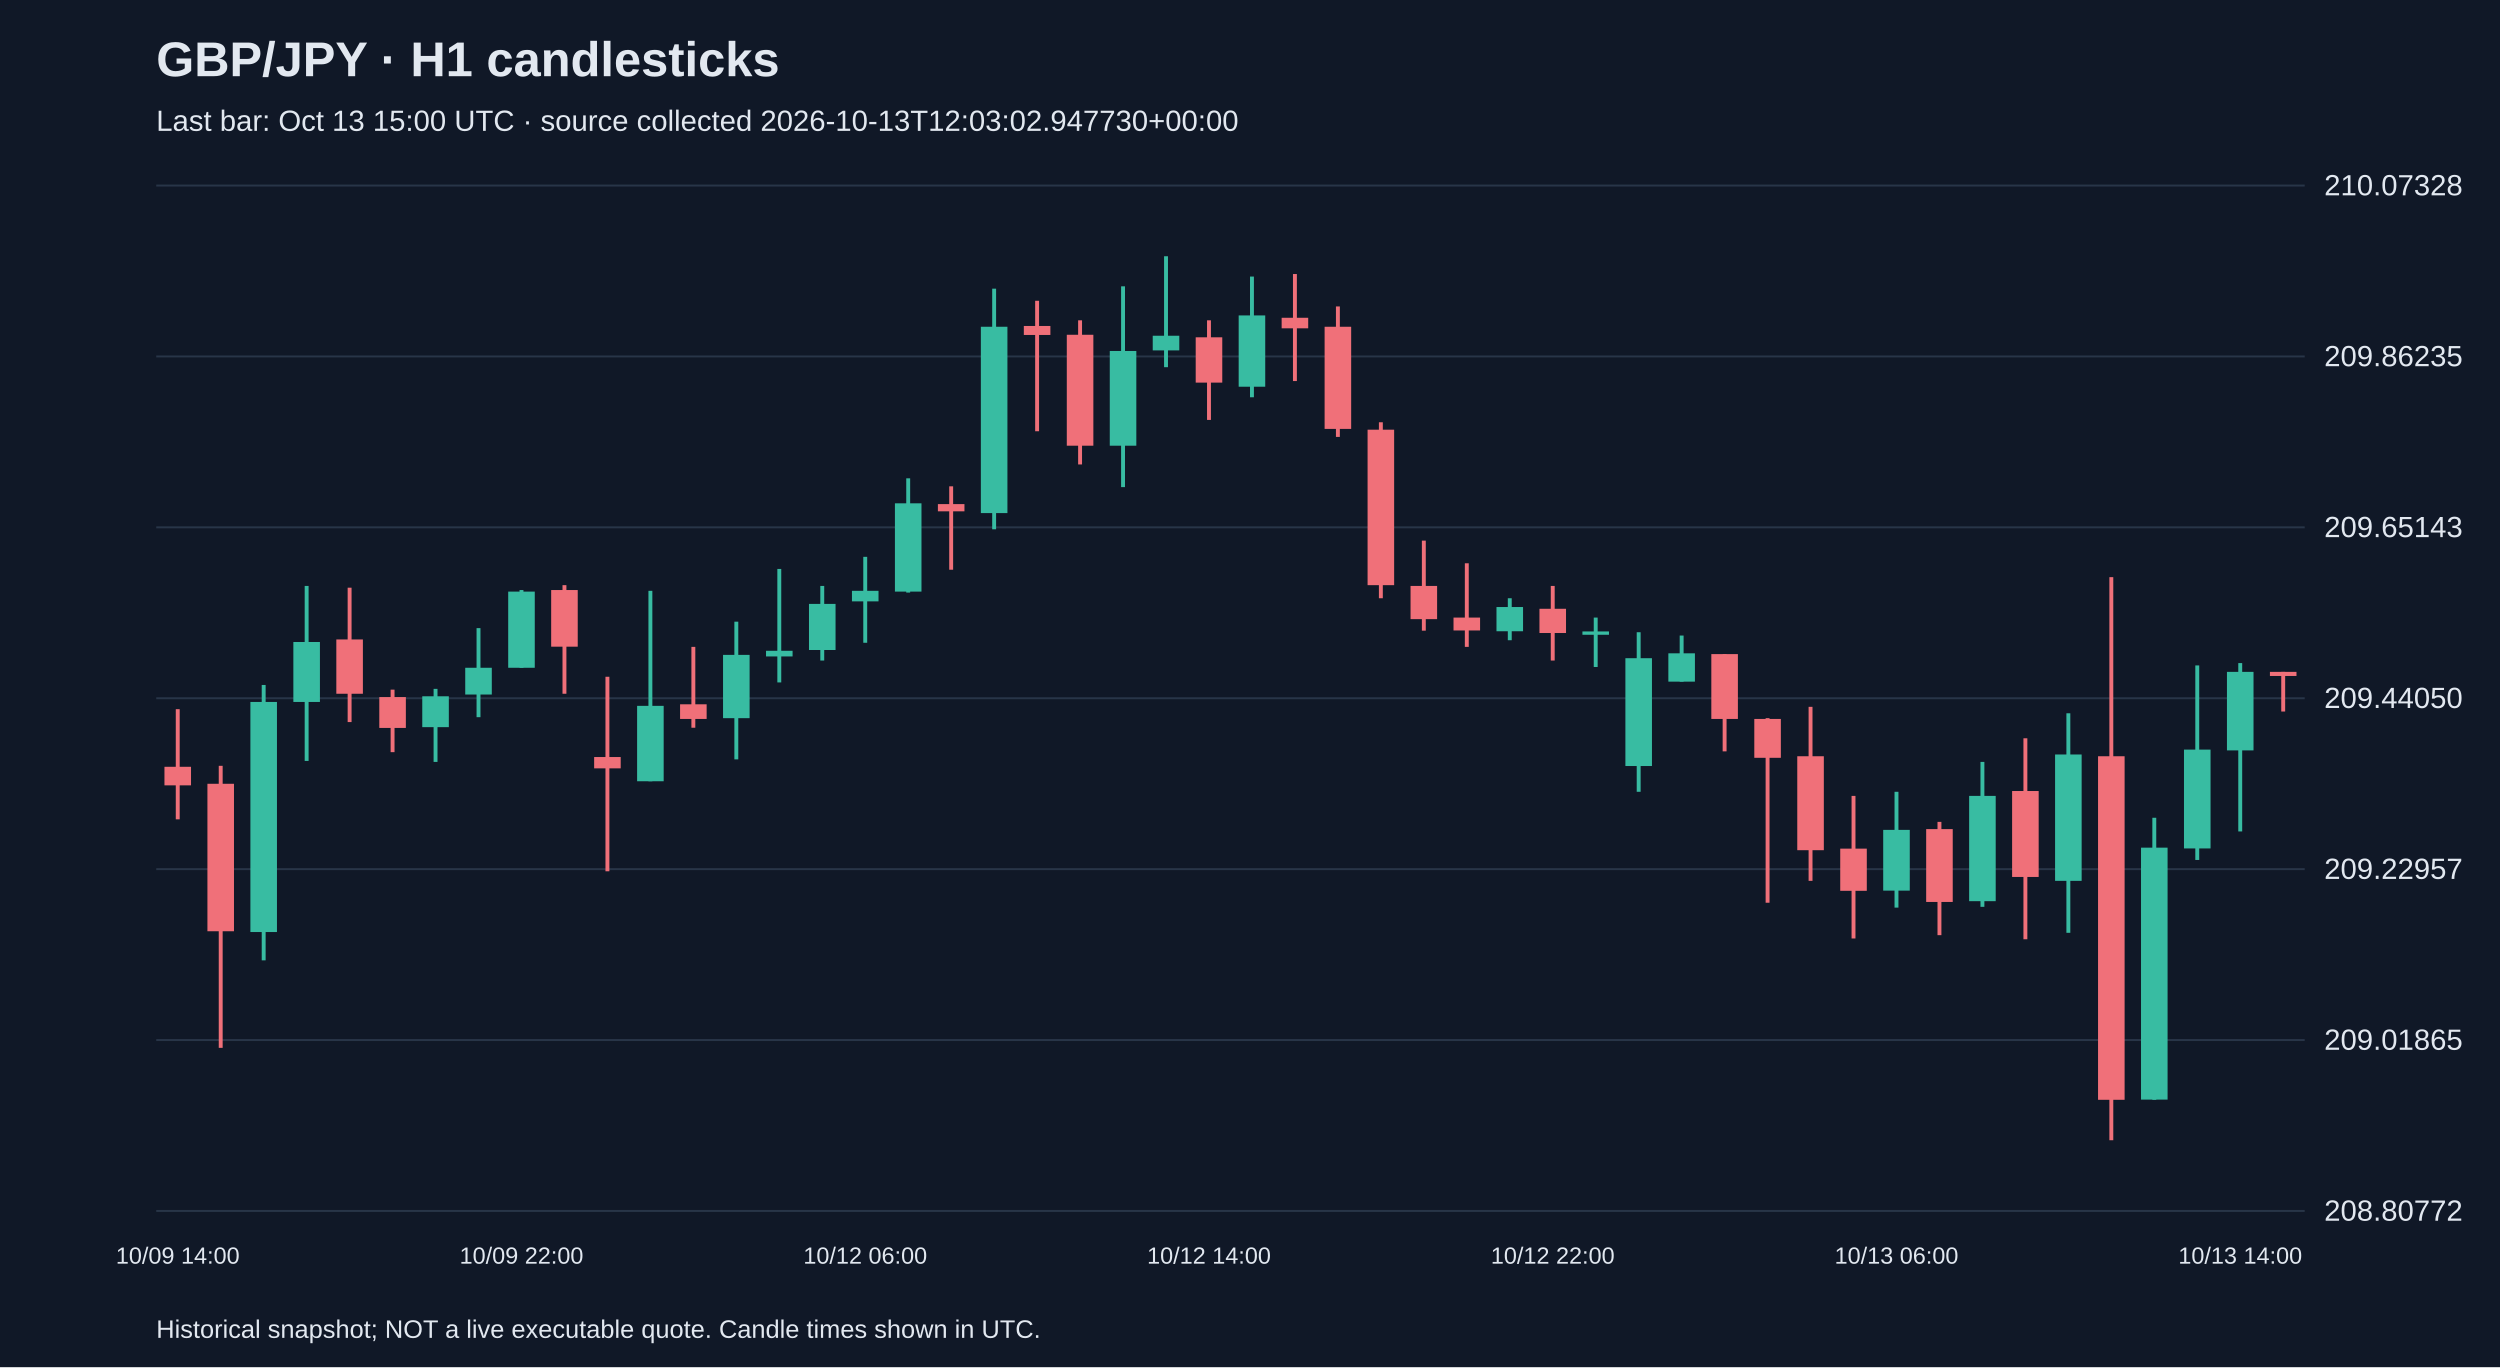
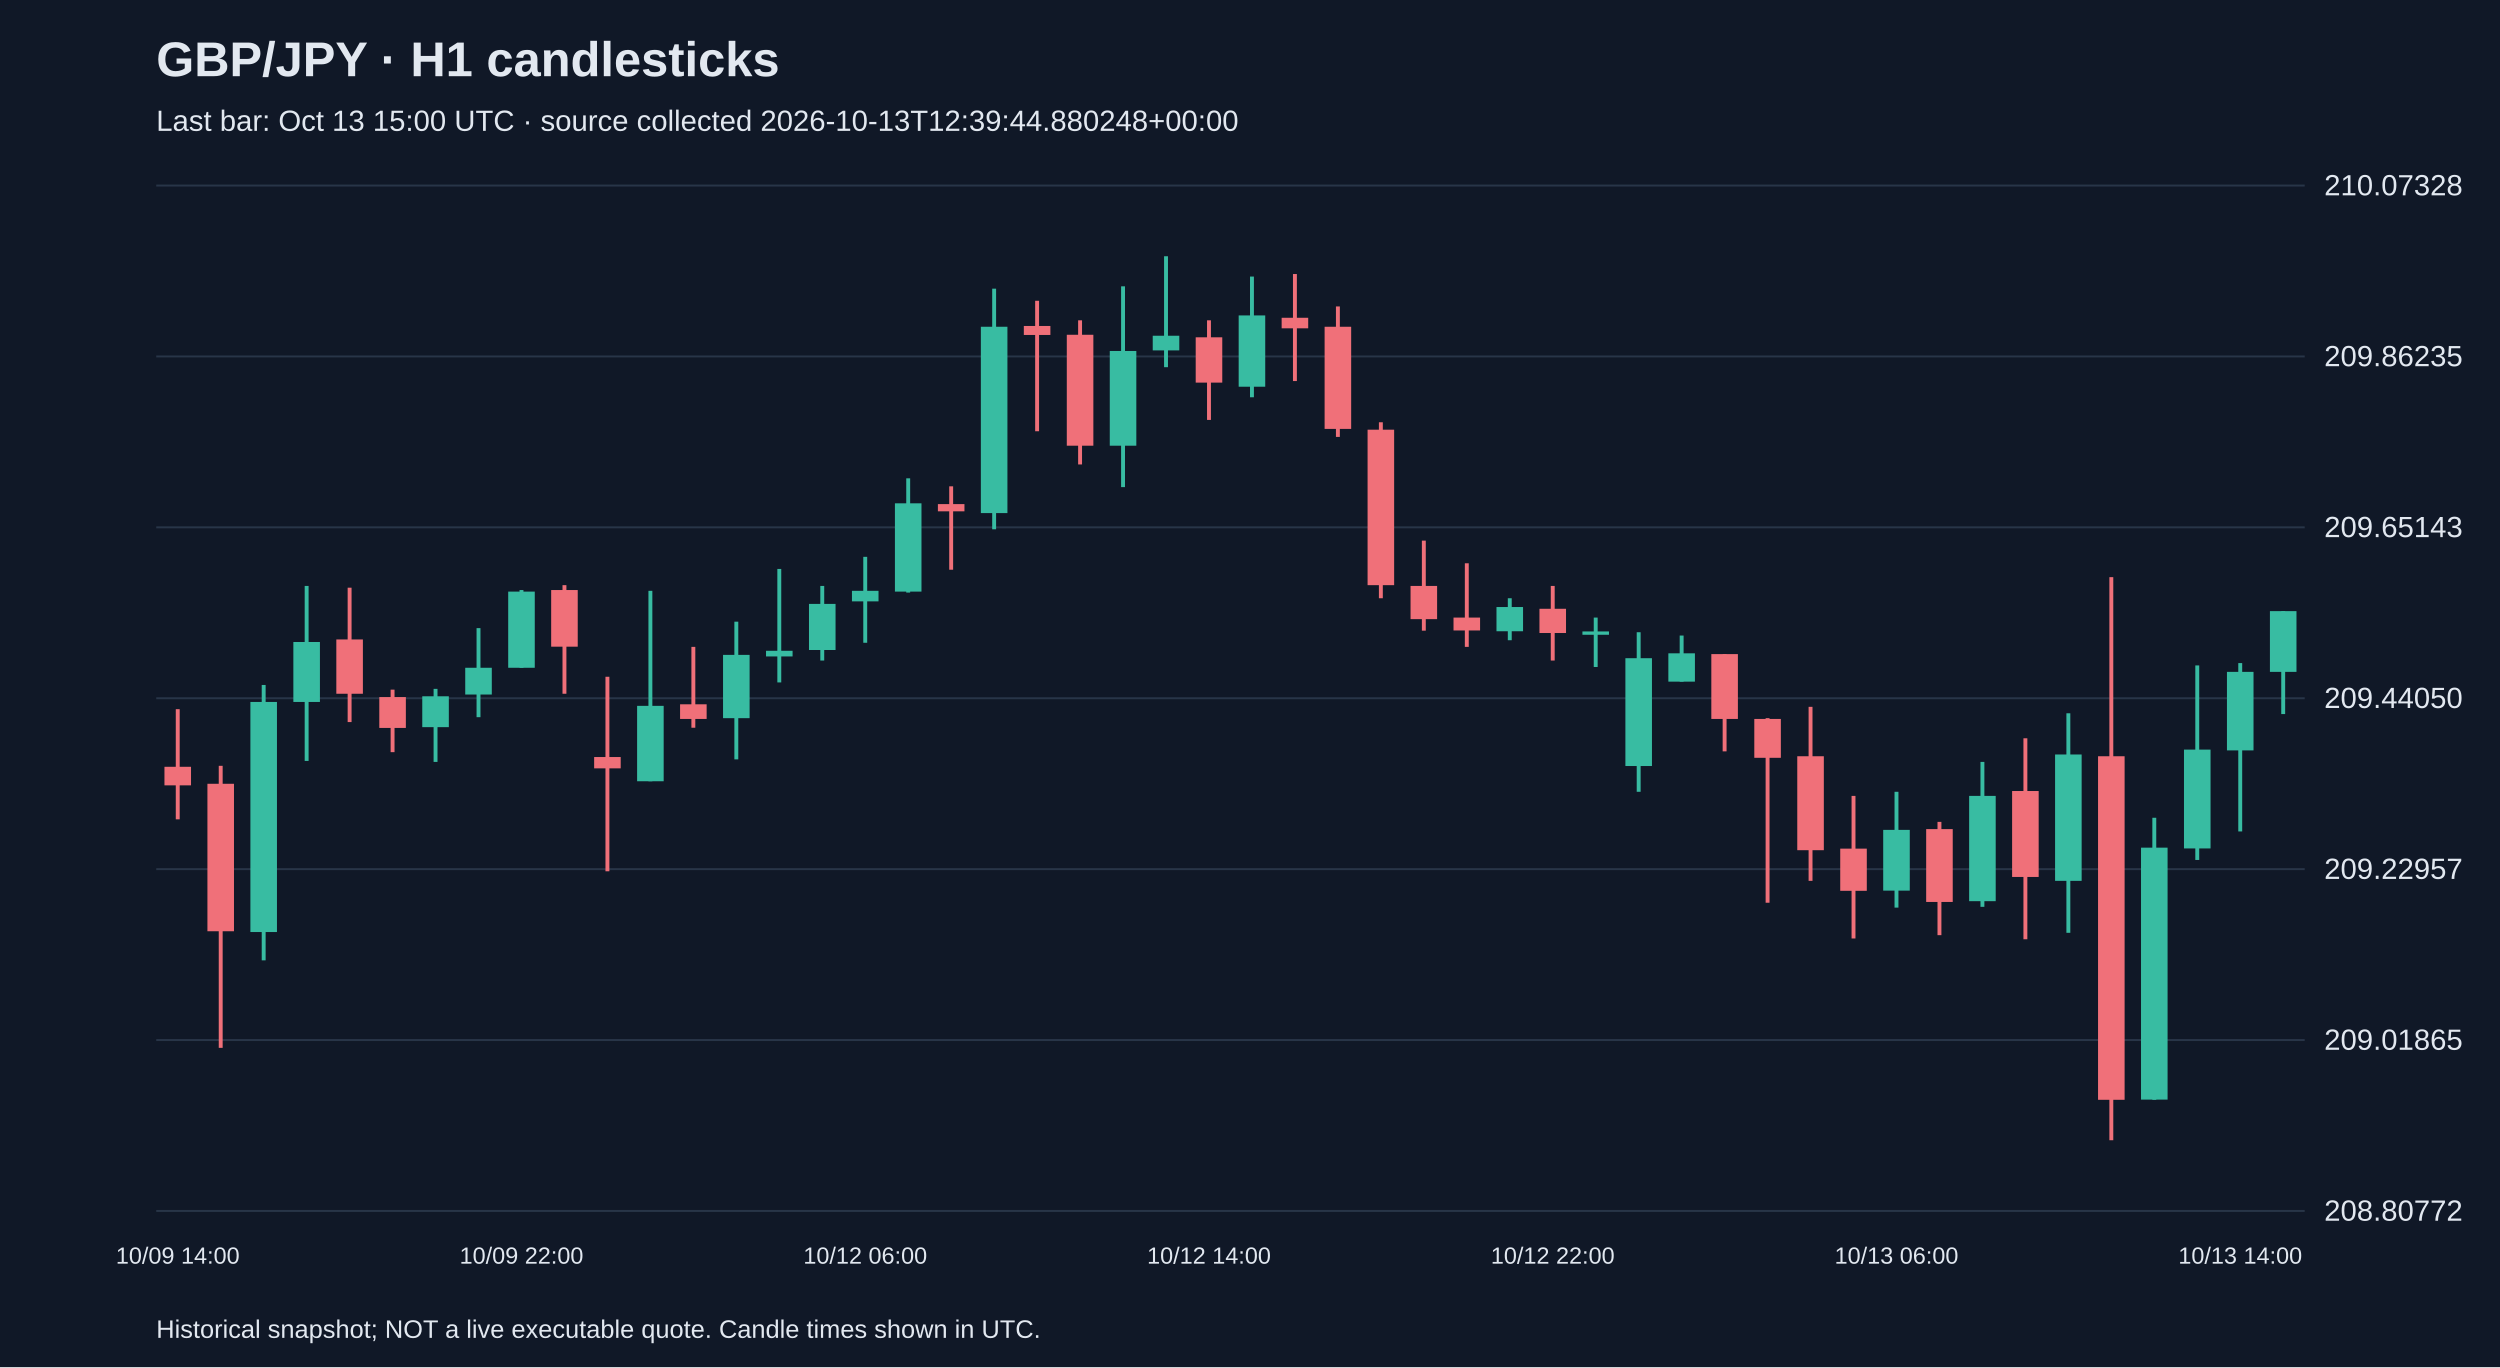
<svg xmlns="http://www.w3.org/2000/svg" viewBox="0 0 1280 700">
  <rect width="100%" height="100%" fill="#101827" />
  <style>text{font-family:Arial,sans-serif;fill:#e2e8f0}</style>
  <text x="80" y="39" font-size="25" font-weight="bold">GBP/JPY · H1 candlesticks</text>
-   <text x="80" y="67" font-size="15" fill="#a6b1c5">Last bar: Oct 13 15:00 UTC · source collected 2026-10-13T12:03:02.947730+00:00</text>
+   <text x="80" y="67" font-size="15" fill="#a6b1c5">Last bar: Oct 13 15:00 UTC · source collected 2026-10-13T12:39:44.880248+00:00</text>
  <line x1="80" y1="620.0" x2="1180" y2="620.0" stroke="#283548" />
  <text x="1190" y="625.0" font-size="15">208.80772</text>
  <line x1="80" y1="532.5" x2="1180" y2="532.5" stroke="#283548" />
  <text x="1190" y="537.5" font-size="15">209.01865</text>
  <line x1="80" y1="445.0" x2="1180" y2="445.0" stroke="#283548" />
  <text x="1190" y="450.0" font-size="15">209.22957</text>
  <line x1="80" y1="357.5" x2="1180" y2="357.5" stroke="#283548" />
  <text x="1190" y="362.5" font-size="15">209.44050</text>
  <line x1="80" y1="270.0" x2="1180" y2="270.0" stroke="#283548" />
  <text x="1190" y="275.0" font-size="15">209.65143</text>
  <line x1="80" y1="182.5" x2="1180" y2="182.5" stroke="#283548" />
  <text x="1190" y="187.5" font-size="15">209.86235</text>
  <line x1="80" y1="95.0" x2="1180" y2="95.0" stroke="#283548" />
  <text x="1190" y="100.0" font-size="15">210.07328</text>
  <line x1="91.0" y1="363.1" x2="91.0" y2="419.5" stroke="#f07079" stroke-width="2" />
  <rect x="84.2" y="392.6" width="13.6" height="9.5" fill="#f07079" />
  <text x="91.0" y="647" text-anchor="middle" font-size="12">10/09 14:00</text>
  <line x1="113.0" y1="392.1" x2="113.0" y2="536.5" stroke="#f07079" stroke-width="2" />
  <rect x="106.2" y="401.3" width="13.6" height="75.5" fill="#f07079" />
  <line x1="135.0" y1="350.7" x2="135.0" y2="491.7" stroke="#38bca2" stroke-width="2" />
  <rect x="128.2" y="359.4" width="13.6" height="117.8" fill="#38bca2" />
  <line x1="157.0" y1="300.0" x2="157.0" y2="389.6" stroke="#38bca2" stroke-width="2" />
  <rect x="150.2" y="328.7" width="13.6" height="30.7" fill="#38bca2" />
  <line x1="179.0" y1="300.9" x2="179.0" y2="369.7" stroke="#f07079" stroke-width="2" />
  <rect x="172.2" y="327.4" width="13.6" height="27.8" fill="#f07079" />
  <line x1="201.0" y1="353.1" x2="201.0" y2="385.1" stroke="#f07079" stroke-width="2" />
  <rect x="194.2" y="356.9" width="13.6" height="15.8" fill="#f07079" />
  <line x1="223.0" y1="352.7" x2="223.0" y2="390.1" stroke="#38bca2" stroke-width="2" />
  <rect x="216.2" y="356.5" width="13.6" height="15.8" fill="#38bca2" />
  <line x1="245.0" y1="321.6" x2="245.0" y2="367.2" stroke="#38bca2" stroke-width="2" />
  <rect x="238.2" y="341.9" width="13.6" height="13.7" fill="#38bca2" />
  <line x1="267.0" y1="302.1" x2="267.0" y2="341.9" stroke="#38bca2" stroke-width="2" />
  <rect x="260.2" y="302.9" width="13.6" height="39.0" fill="#38bca2" />
  <text x="267.0" y="647" text-anchor="middle" font-size="12">10/09 22:00</text>
  <line x1="289.0" y1="299.6" x2="289.0" y2="355.2" stroke="#f07079" stroke-width="2" />
  <rect x="282.2" y="302.1" width="13.6" height="29.0" fill="#f07079" />
  <line x1="311.0" y1="346.5" x2="311.0" y2="446.1" stroke="#f07079" stroke-width="2" />
  <rect x="304.2" y="387.6" width="13.6" height="5.8" fill="#f07079" />
  <line x1="333.0" y1="302.5" x2="333.0" y2="400.0" stroke="#38bca2" stroke-width="2" />
  <rect x="326.2" y="361.4" width="13.6" height="38.6" fill="#38bca2" />
  <line x1="355.0" y1="331.2" x2="355.0" y2="372.6" stroke="#f07079" stroke-width="2" />
  <rect x="348.2" y="360.6" width="13.6" height="7.5" fill="#f07079" />
  <line x1="377.0" y1="318.3" x2="377.0" y2="388.8" stroke="#38bca2" stroke-width="2" />
  <rect x="370.2" y="335.3" width="13.6" height="32.4" fill="#38bca2" />
  <line x1="399.0" y1="291.3" x2="399.0" y2="349.4" stroke="#38bca2" stroke-width="2" />
  <rect x="392.2" y="333.2" width="13.6" height="2.9" fill="#38bca2" />
  <line x1="421.0" y1="300.0" x2="421.0" y2="338.2" stroke="#38bca2" stroke-width="2" />
  <rect x="414.2" y="309.2" width="13.6" height="23.6" fill="#38bca2" />
  <line x1="443.0" y1="285.1" x2="443.0" y2="329.1" stroke="#38bca2" stroke-width="2" />
  <rect x="436.2" y="302.5" width="13.6" height="5.4" fill="#38bca2" />
  <text x="443.0" y="647" text-anchor="middle" font-size="12">10/12 06:00</text>
  <line x1="465.0" y1="244.9" x2="465.0" y2="303.4" stroke="#38bca2" stroke-width="2" />
  <rect x="458.2" y="257.7" width="13.6" height="45.2" fill="#38bca2" />
  <line x1="487.0" y1="249.0" x2="487.0" y2="291.7" stroke="#f07079" stroke-width="2" />
  <rect x="480.2" y="258.1" width="13.6" height="3.7" fill="#f07079" />
  <line x1="509.0" y1="147.8" x2="509.0" y2="271.0" stroke="#38bca2" stroke-width="2" />
  <rect x="502.2" y="167.3" width="13.6" height="95.4" fill="#38bca2" />
  <line x1="531.0" y1="154.0" x2="531.0" y2="220.8" stroke="#f07079" stroke-width="2" />
  <rect x="524.2" y="166.9" width="13.6" height="4.6" fill="#f07079" />
  <line x1="553.0" y1="164.0" x2="553.0" y2="237.8" stroke="#f07079" stroke-width="2" />
  <rect x="546.2" y="171.4" width="13.6" height="56.8" fill="#f07079" />
  <line x1="575.0" y1="146.6" x2="575.0" y2="249.4" stroke="#38bca2" stroke-width="2" />
  <rect x="568.2" y="179.7" width="13.6" height="48.5" fill="#38bca2" />
  <line x1="597.0" y1="131.2" x2="597.0" y2="188.0" stroke="#38bca2" stroke-width="2" />
  <rect x="590.2" y="171.9" width="13.6" height="7.5" fill="#38bca2" />
  <line x1="619.0" y1="164.0" x2="619.0" y2="215.0" stroke="#f07079" stroke-width="2" />
  <rect x="612.2" y="172.7" width="13.6" height="23.2" fill="#f07079" />
  <text x="619.0" y="647" text-anchor="middle" font-size="12">10/12 14:00</text>
  <line x1="641.0" y1="141.6" x2="641.0" y2="203.4" stroke="#38bca2" stroke-width="2" />
  <rect x="634.2" y="161.5" width="13.6" height="36.5" fill="#38bca2" />
  <line x1="663.0" y1="140.3" x2="663.0" y2="195.1" stroke="#f07079" stroke-width="2" />
  <rect x="656.2" y="162.7" width="13.6" height="5.4" fill="#f07079" />
  <line x1="685.0" y1="156.9" x2="685.0" y2="223.7" stroke="#f07079" stroke-width="2" />
  <rect x="678.2" y="167.3" width="13.6" height="52.3" fill="#f07079" />
  <line x1="707.0" y1="216.2" x2="707.0" y2="306.3" stroke="#f07079" stroke-width="2" />
  <rect x="700.2" y="220.0" width="13.6" height="79.6" fill="#f07079" />
  <line x1="729.0" y1="276.8" x2="729.0" y2="322.9" stroke="#f07079" stroke-width="2" />
  <rect x="722.2" y="300.0" width="13.6" height="17.0" fill="#f07079" />
  <line x1="751.0" y1="288.4" x2="751.0" y2="331.2" stroke="#f07079" stroke-width="2" />
  <rect x="744.2" y="316.2" width="13.6" height="6.6" fill="#f07079" />
  <line x1="773.0" y1="306.3" x2="773.0" y2="327.8" stroke="#38bca2" stroke-width="2" />
  <rect x="766.2" y="310.8" width="13.6" height="12.4" fill="#38bca2" />
  <line x1="795.0" y1="300.0" x2="795.0" y2="338.2" stroke="#f07079" stroke-width="2" />
  <rect x="788.2" y="311.7" width="13.6" height="12.4" fill="#f07079" />
  <text x="795.0" y="647" text-anchor="middle" font-size="12">10/12 22:00</text>
  <line x1="817.0" y1="316.2" x2="817.0" y2="341.5" stroke="#38bca2" stroke-width="2" />
  <rect x="810.2" y="323.3" width="13.6" height="1.7" fill="#38bca2" />
  <line x1="839.0" y1="323.7" x2="839.0" y2="405.4" stroke="#38bca2" stroke-width="2" />
  <rect x="832.2" y="337.0" width="13.6" height="55.2" fill="#38bca2" />
  <line x1="861.0" y1="325.4" x2="861.0" y2="349.0" stroke="#38bca2" stroke-width="2" />
  <rect x="854.2" y="334.5" width="13.6" height="14.5" fill="#38bca2" />
  <line x1="883.0" y1="334.9" x2="883.0" y2="384.7" stroke="#f07079" stroke-width="2" />
  <rect x="876.2" y="334.9" width="13.6" height="33.2" fill="#f07079" />
  <line x1="905.0" y1="367.7" x2="905.0" y2="462.2" stroke="#f07079" stroke-width="2" />
  <rect x="898.2" y="368.1" width="13.6" height="19.9" fill="#f07079" />
  <line x1="927.0" y1="361.9" x2="927.0" y2="451.0" stroke="#f07079" stroke-width="2" />
  <rect x="920.2" y="387.2" width="13.6" height="48.1" fill="#f07079" />
  <line x1="949.0" y1="407.5" x2="949.0" y2="480.5" stroke="#f07079" stroke-width="2" />
  <rect x="942.2" y="434.5" width="13.6" height="21.6" fill="#f07079" />
  <line x1="971.0" y1="405.4" x2="971.0" y2="464.7" stroke="#38bca2" stroke-width="2" />
  <rect x="964.2" y="424.9" width="13.6" height="31.1" fill="#38bca2" />
  <text x="971.0" y="647" text-anchor="middle" font-size="12">10/13 06:00</text>
  <line x1="993.0" y1="420.8" x2="993.0" y2="478.8" stroke="#f07079" stroke-width="2" />
  <rect x="986.2" y="424.5" width="13.6" height="37.3" fill="#f07079" />
  <line x1="1015.0" y1="390.1" x2="1015.0" y2="464.3" stroke="#38bca2" stroke-width="2" />
  <rect x="1008.2" y="407.5" width="13.6" height="53.9" fill="#38bca2" />
  <line x1="1037.0" y1="378.0" x2="1037.0" y2="480.9" stroke="#f07079" stroke-width="2" />
  <rect x="1030.2" y="405.0" width="13.6" height="44.0" fill="#f07079" />
  <line x1="1059.0" y1="365.2" x2="1059.0" y2="477.6" stroke="#38bca2" stroke-width="2" />
  <rect x="1052.2" y="386.3" width="13.6" height="64.7" fill="#38bca2" />
  <line x1="1081.0" y1="295.5" x2="1081.0" y2="583.8" stroke="#f07079" stroke-width="2" />
  <rect x="1074.2" y="387.2" width="13.6" height="175.9" fill="#f07079" />
  <line x1="1103.0" y1="418.7" x2="1103.0" y2="563.1" stroke="#38bca2" stroke-width="2" />
  <rect x="1096.2" y="434.0" width="13.6" height="129.0" fill="#38bca2" />
  <line x1="1125.0" y1="340.7" x2="1125.0" y2="440.3" stroke="#38bca2" stroke-width="2" />
  <rect x="1118.2" y="383.8" width="13.6" height="50.6" fill="#38bca2" />
  <line x1="1147.0" y1="339.5" x2="1147.0" y2="425.7" stroke="#38bca2" stroke-width="2" />
  <rect x="1140.2" y="344.0" width="13.6" height="40.2" fill="#38bca2" />
  <text x="1147.0" y="647" text-anchor="middle" font-size="12">10/13 14:00</text>
-   <line x1="1169.0" y1="344.0" x2="1169.0" y2="364.3" stroke="#f07079" stroke-width="2" />
-   <rect x="1162.2" y="344.0" width="13.6" height="2.1" fill="#f07079" />
+   <line x1="1169.0" y1="312.9" x2="1169.0" y2="365.6" stroke="#38bca2" stroke-width="2" />
+   <rect x="1162.2" y="312.9" width="13.6" height="31.1" fill="#38bca2" />
  <text x="80" y="685" font-size="13">Historical snapshot; NOT a live executable quote. Candle times shown in UTC.</text>
</svg>
